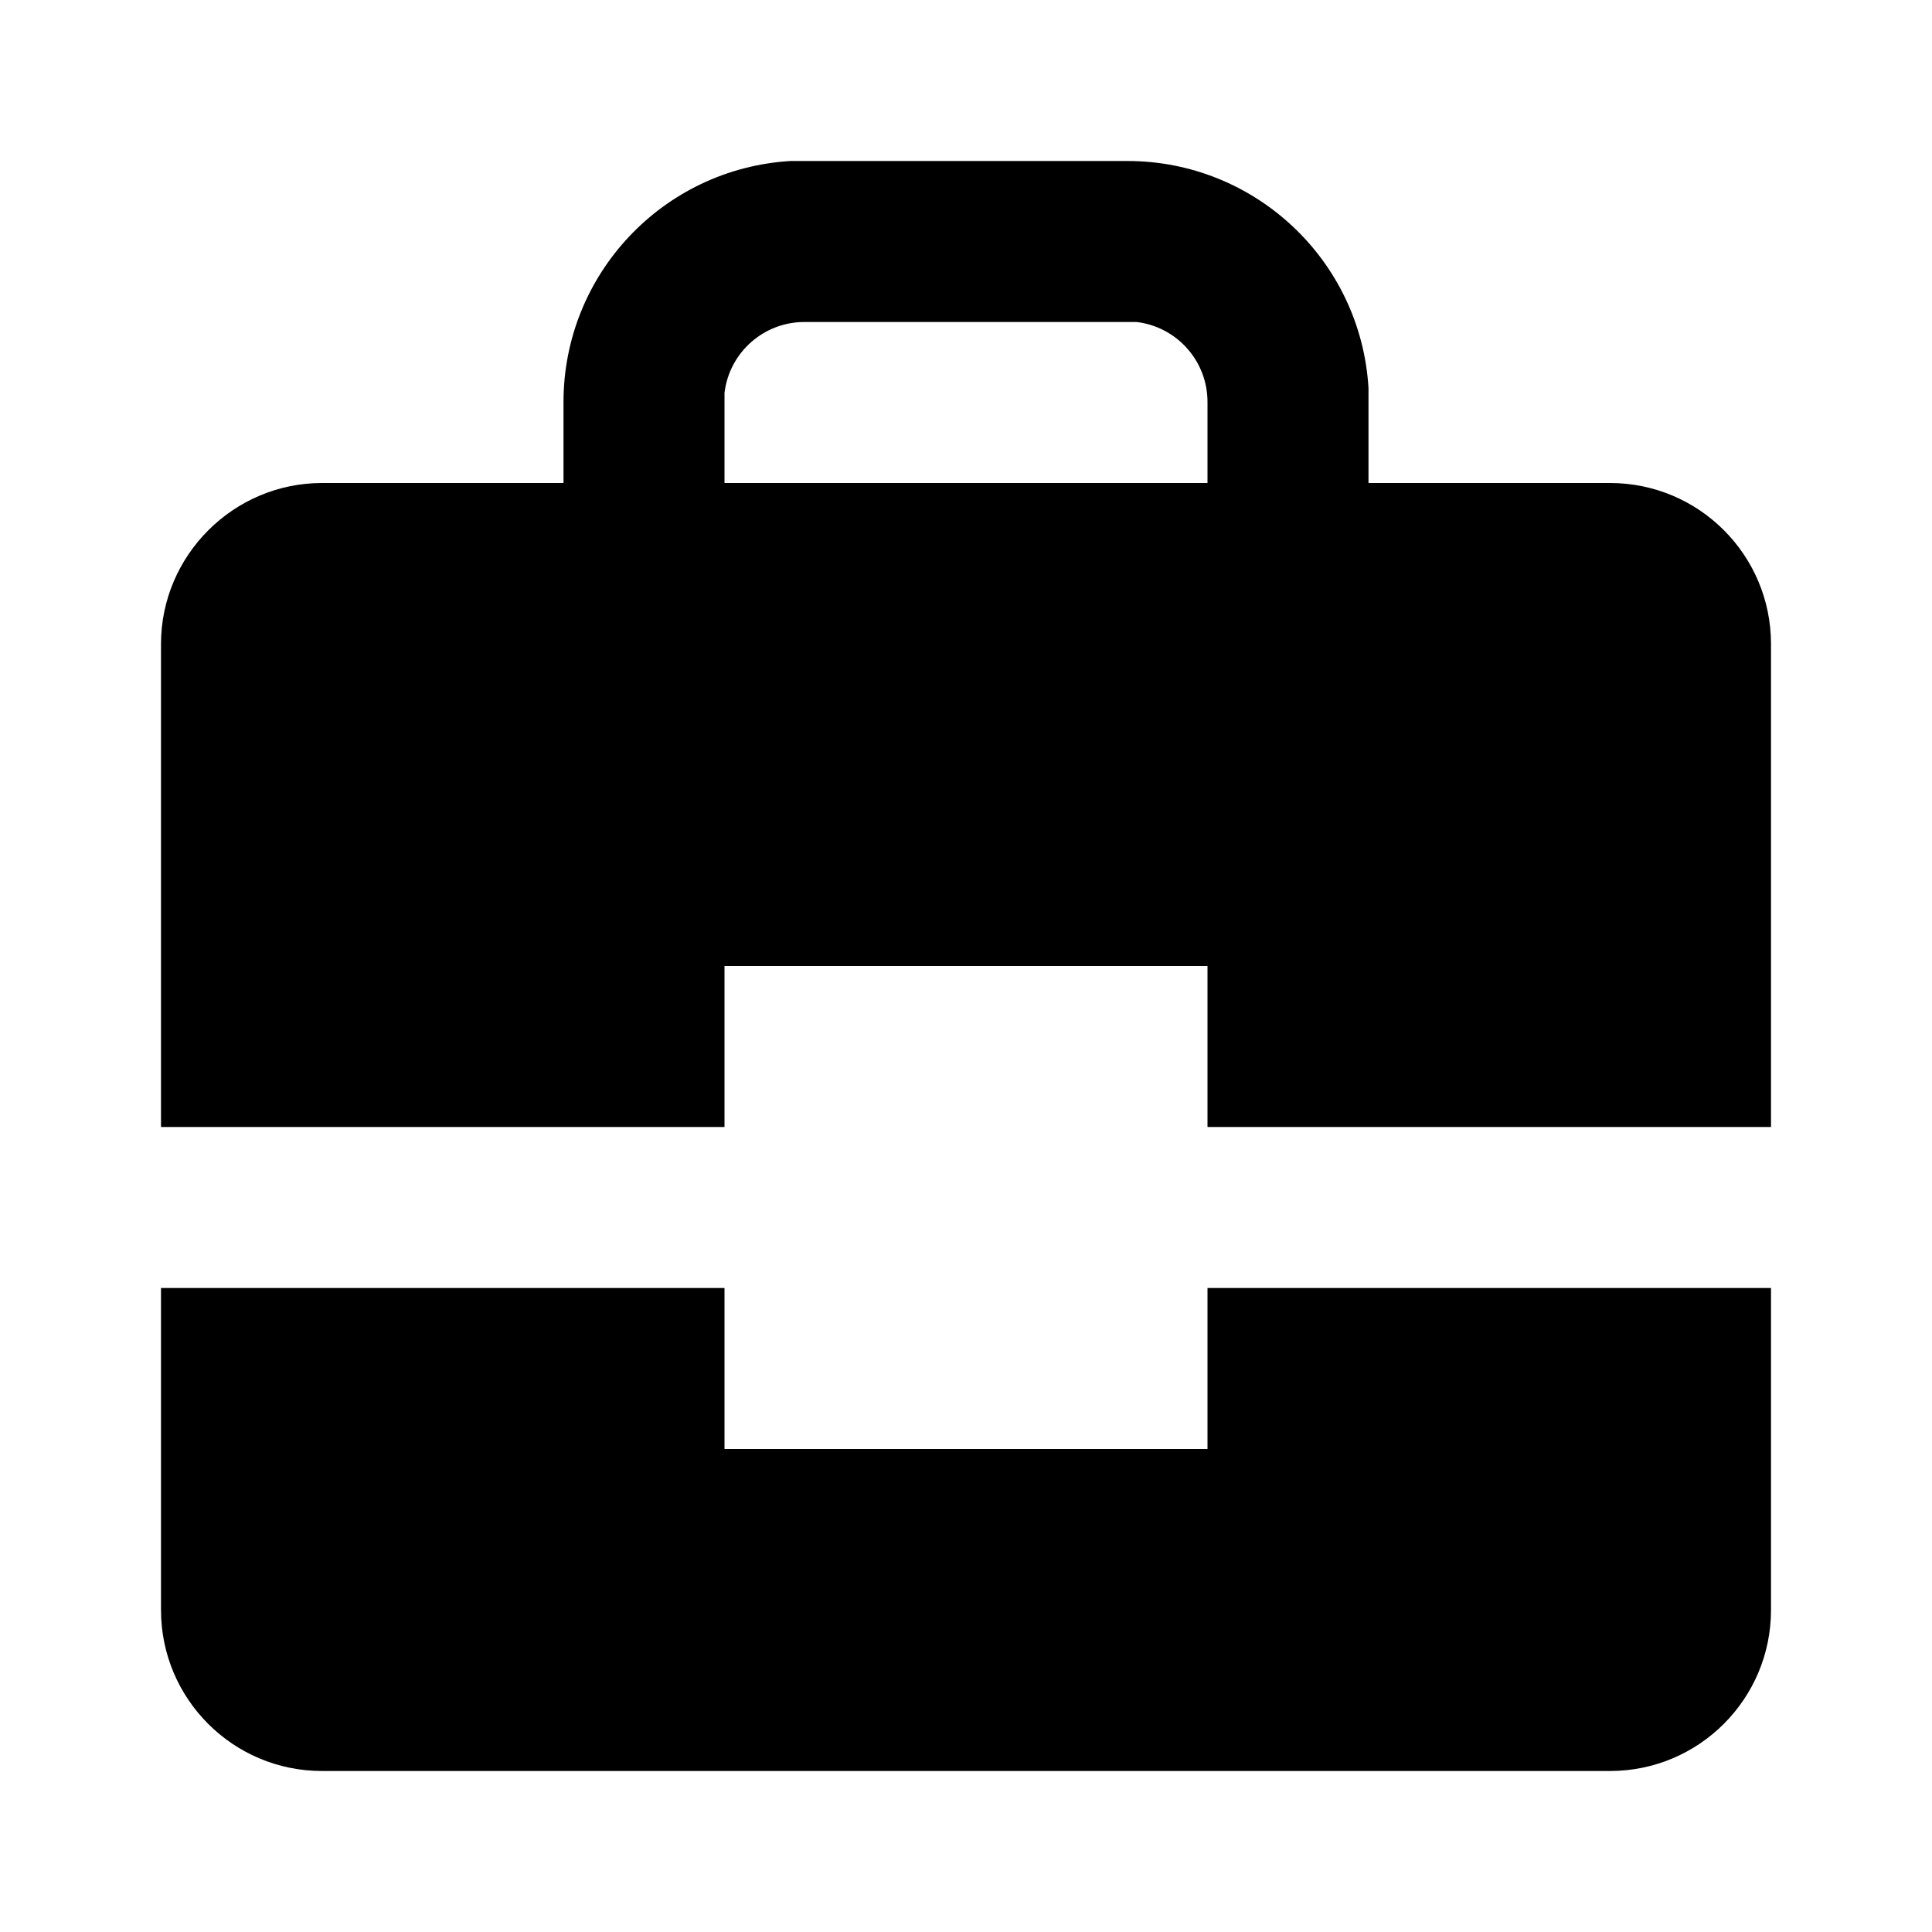
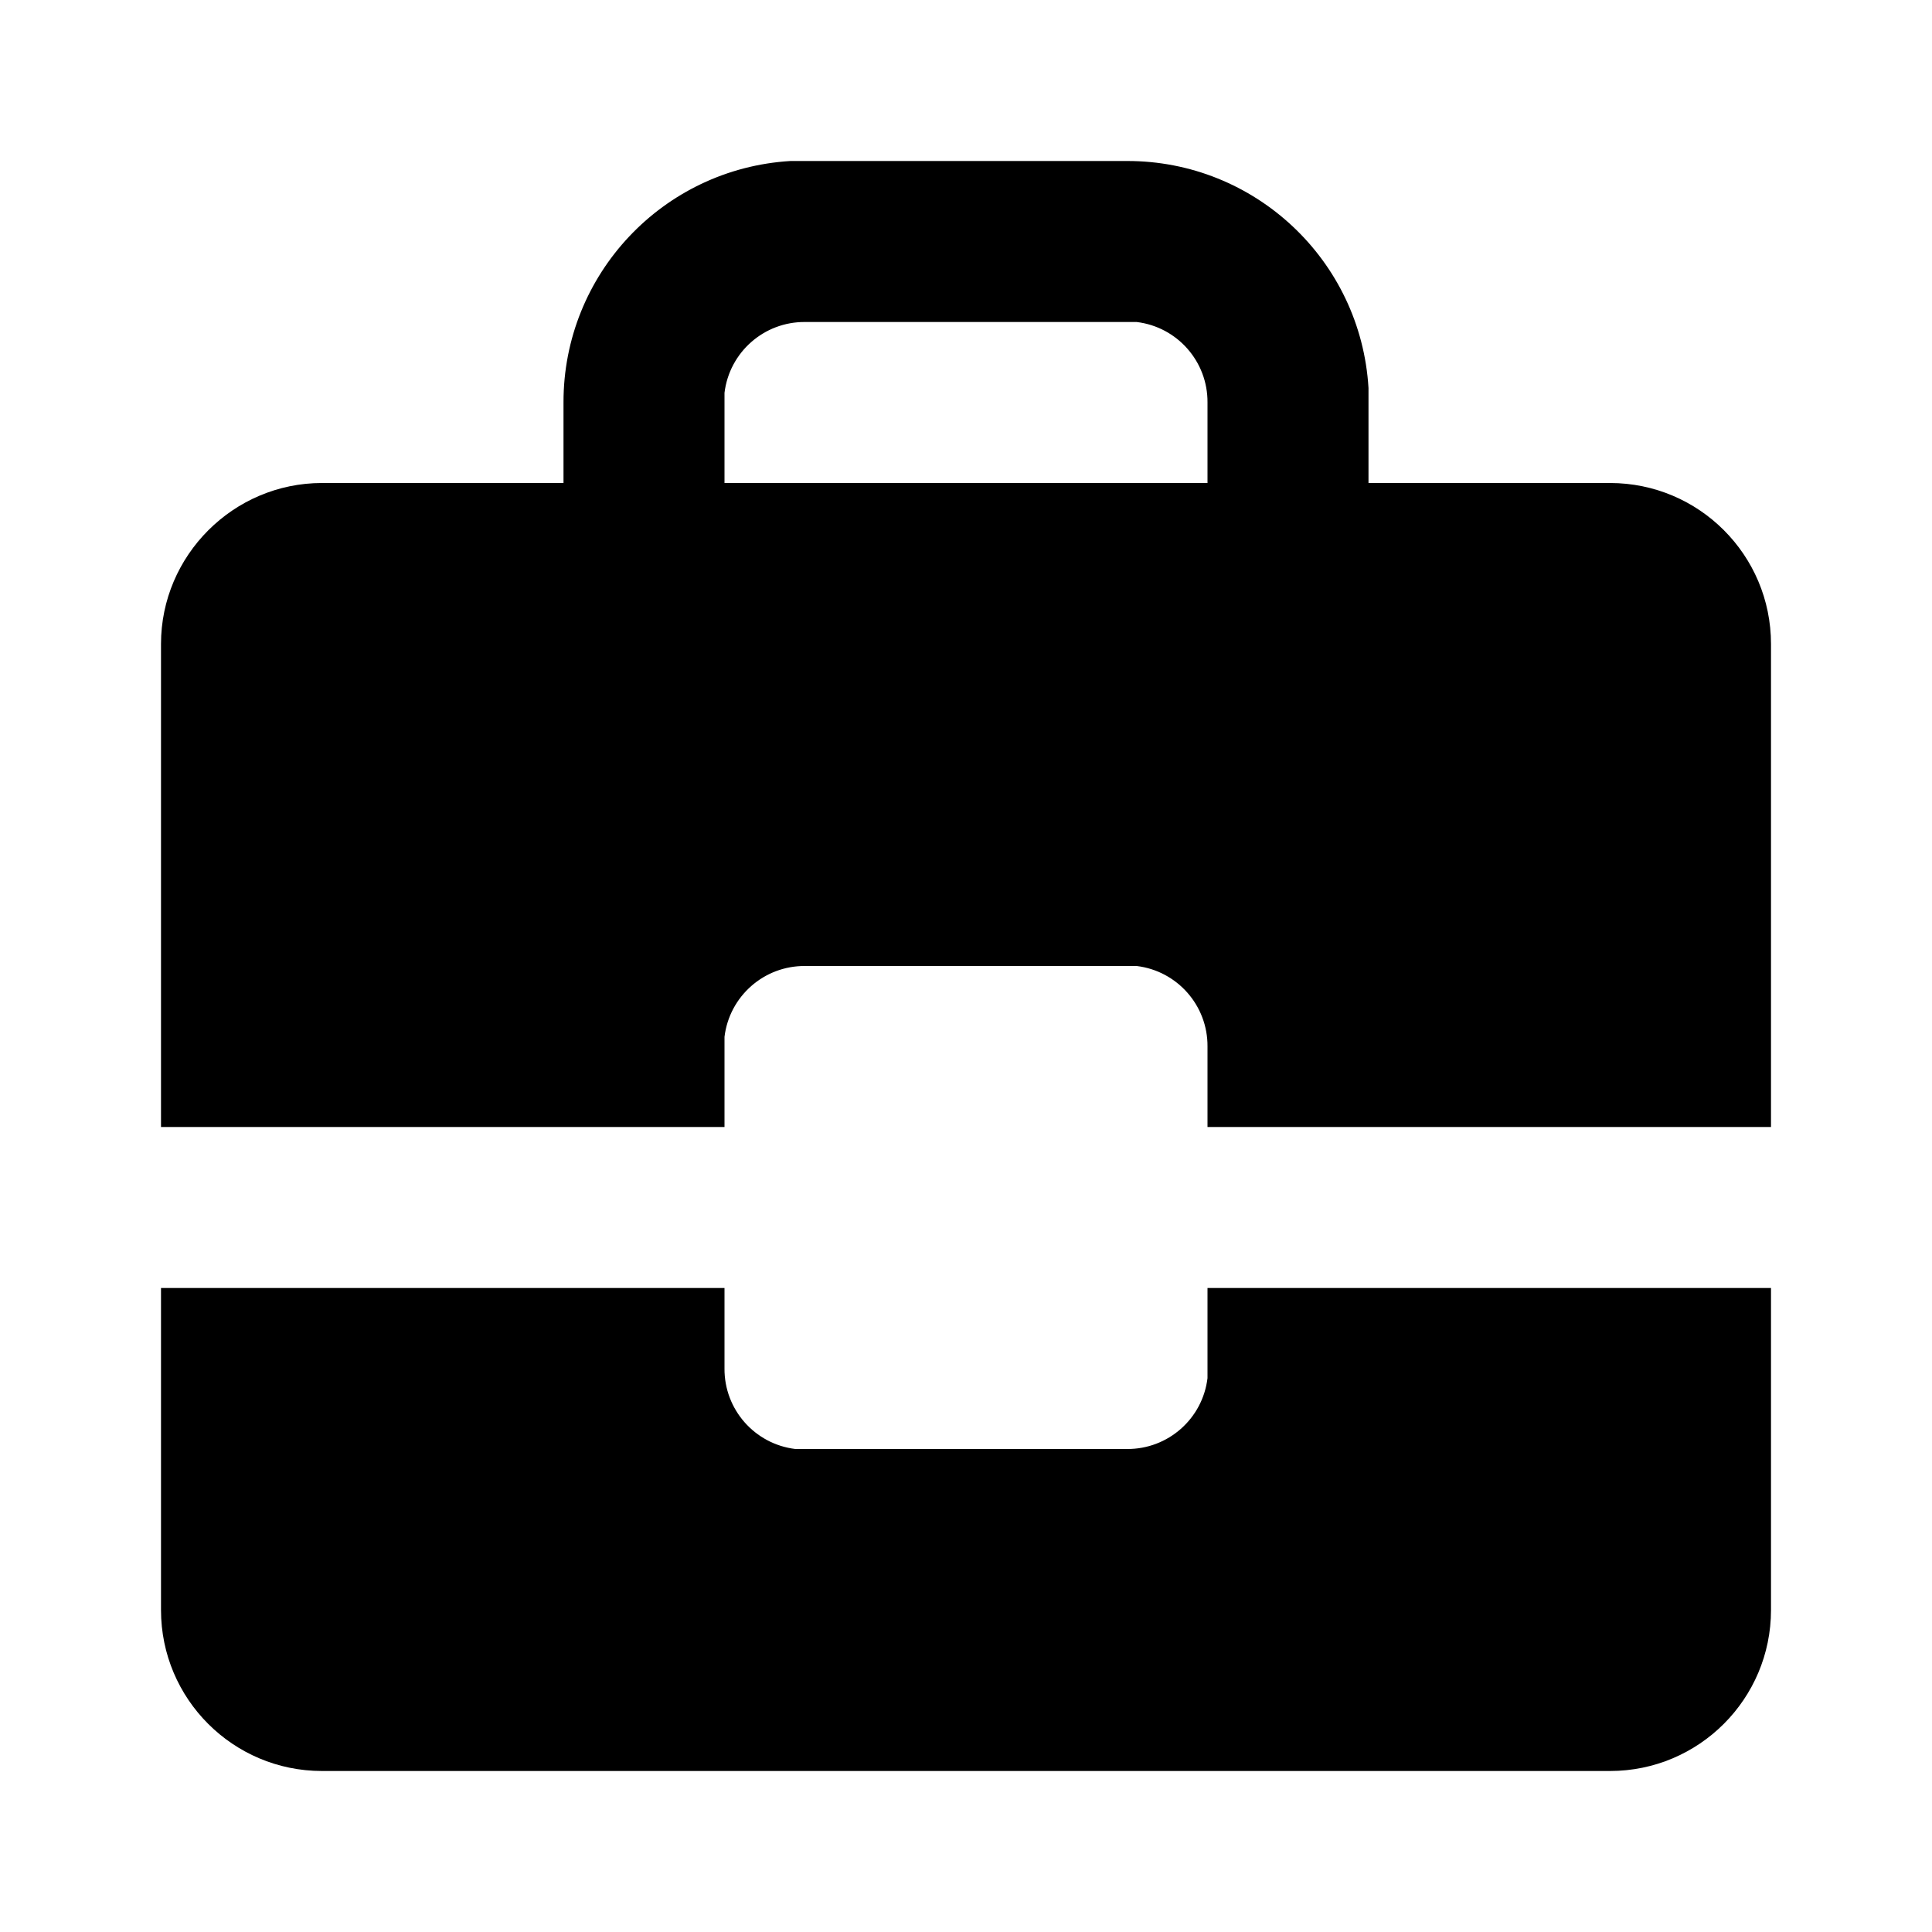
<svg viewBox="0 0 24 24">
-   <path d="M9 16v2h6v-2h7v4a2 2 0 01-2 2H4a2 2 0 01-2-2v-4h7zm5-14a3 3 0 013 2.82V6h3a2 2 0 012 2v6h-7v-2H9v2H2V8c0-1.1.9-2 2-2h3V5a3 3 0 012.82-3H14zm0 2h-4a1 1 0 00-1 .88V6h6V5a1 1 0 00-.88-1H14z" />
+   <path d="M9 16v1a1 1 0 00.88 1H14a1 1 0 001-.88V16h7v4a2 2 0 01-2 2H4a2 2 0 01-2-2v-4h7zm5-14a3 3 0 013 2.82V6h3a2 2 0 012 2v6h-7v-1a1 1 0 00-.88-1H10a1 1 0 00-1 .88V14H2V8c0-1.1.9-2 2-2h3V5a3 3 0 012.82-3H14zm0 2h-4a1 1 0 00-1 .88V6h6V5a1 1 0 00-.88-1H14z" />
</svg>
